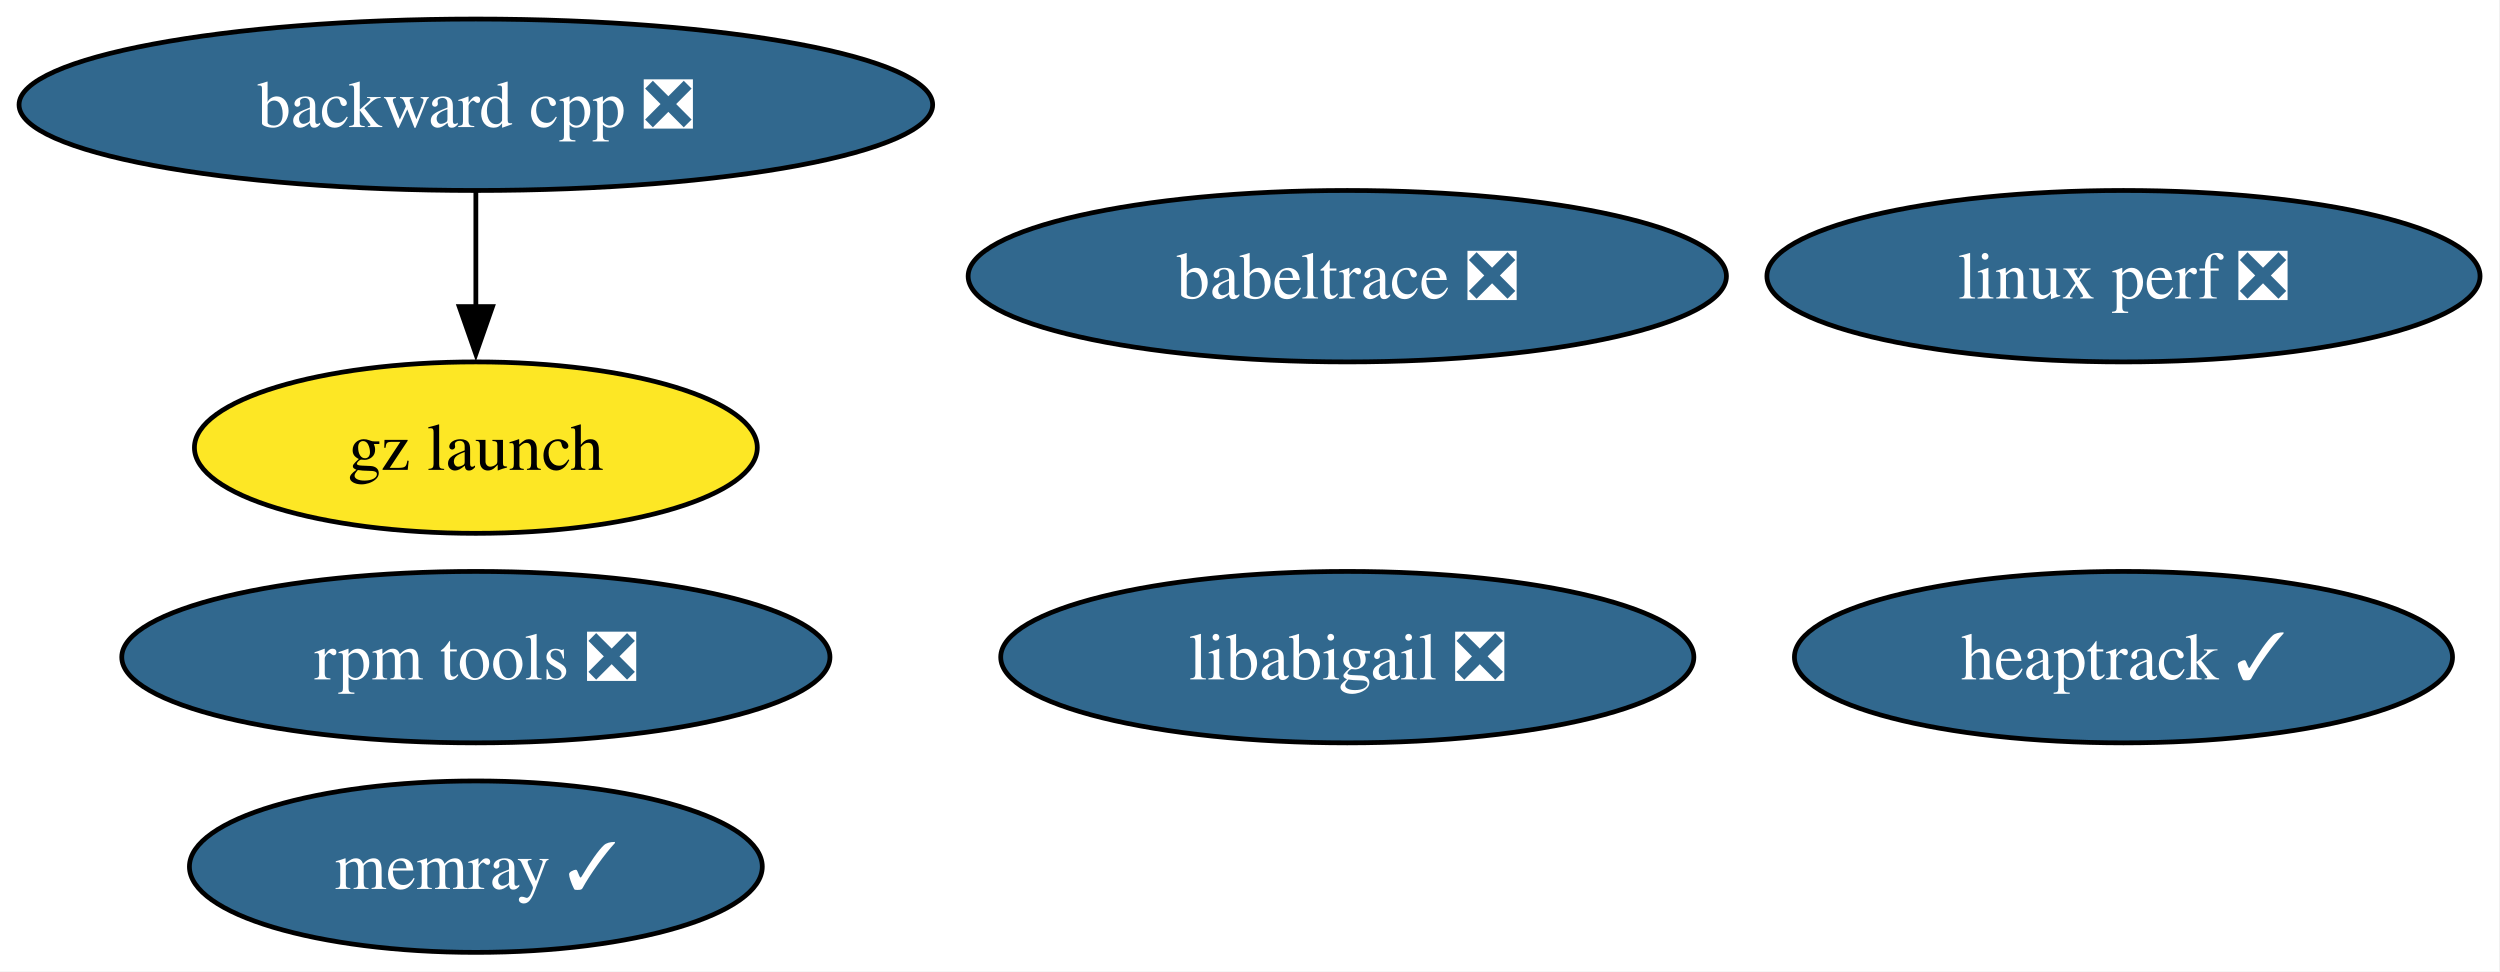
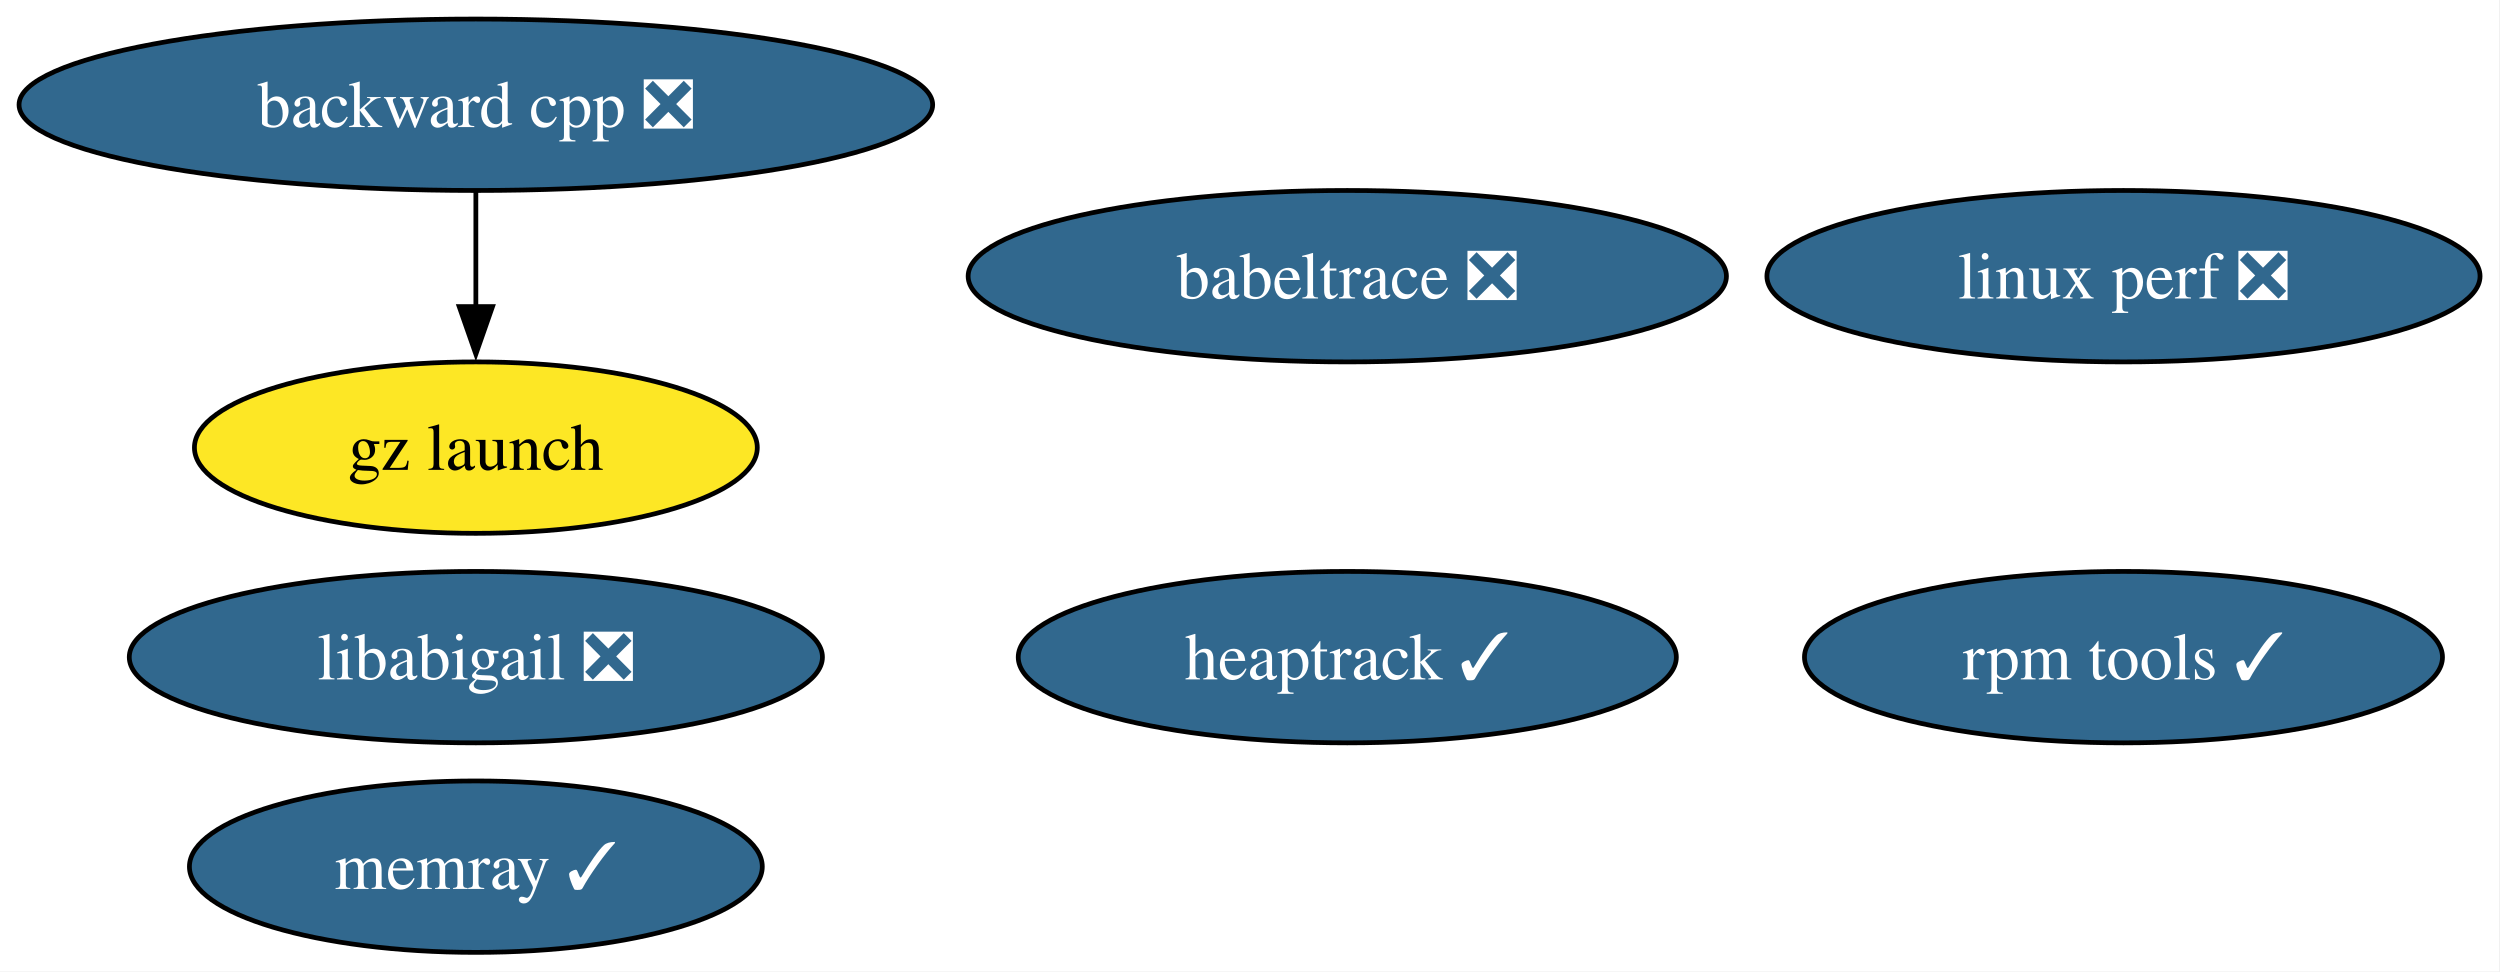
<svg xmlns="http://www.w3.org/2000/svg" xmlns:xlink="http://www.w3.org/1999/xlink" width="525pt" height="204pt" viewBox="0.00 0.00 525.00 204.00">
  <g id="graph0" class="graph" transform="scale(1 1) rotate(0) translate(4 200)">
    <polygon fill="white" stroke="none" points="-4,4 -4,-200 520.81,-200 520.81,4 -4,4" />
    <g id="node1" class="node">
      <g id="a_node1">
        <a xlink:href="https://github.com/conda-forge/babeltrace-feedstock/pull/17" xlink:title="babeltrace ❎">
          <ellipse fill="#31688e" stroke="black" cx="278.93" cy="-142" rx="79.62" ry="18" />
          <text xml:space="preserve" text-anchor="middle" x="278.93" y="-137.32" font-family="Times,serif" font-size="14.00" fill="white">babeltrace ❎</text>
        </a>
      </g>
    </g>
    <g id="node2" class="node">
      <g id="a_node2">
        <a xlink:href="https://github.com/conda-forge/backward-cpp-feedstock/pull/30" xlink:title="backward cpp ❎">
          <ellipse fill="#31688e" stroke="black" cx="95.93" cy="-178" rx="95.93" ry="18" />
          <text xml:space="preserve" text-anchor="middle" x="95.93" y="-173.32" font-family="Times,serif" font-size="14.00" fill="white">backward cpp ❎</text>
        </a>
      </g>
    </g>
    <g id="node3" class="node">
      <g id="a_node3">
        <a xlink:href="https://github.com/conda-forge/gz-launch-feedstock" xlink:title="gz launch">
          <ellipse fill="#fde725" stroke="black" cx="95.93" cy="-106" rx="59.1" ry="18" />
          <text xml:space="preserve" text-anchor="middle" x="95.93" y="-101.33" font-family="Times,serif" font-size="14.00">gz launch</text>
        </a>
      </g>
    </g>
    <g id="edge1" class="edge">
      <path fill="none" stroke="black" d="M95.93,-159.7C95.93,-152.41 95.93,-143.73 95.93,-135.54" />
      <polygon fill="black" stroke="black" points="99.43,-135.62 95.93,-125.62 92.43,-135.62 99.43,-135.62" />
    </g>
    <g id="node4" class="node">
      <g id="a_node4">
        <a xlink:href="https://github.com/conda-forge/heaptrack-feedstock/pull/26" xlink:title="heaptrack ✓">
-           <ellipse fill="#31688e" stroke="black" cx="441.93" cy="-62" rx="69.1" ry="18" />
-           <text xml:space="preserve" text-anchor="middle" x="441.93" y="-57.33" font-family="Times,serif" font-size="14.00" fill="white">heaptrack ✓</text>
+           <ellipse fill="#31688e" stroke="black" cx="278.93" cy="-62" rx="69.1" ry="18" />
+           <text xml:space="preserve" text-anchor="middle" x="278.93" y="-57.33" font-family="Times,serif" font-size="14.00" fill="white">heaptrack ✓</text>
        </a>
      </g>
    </g>
    <g id="node5" class="node">
      <g id="a_node5">
        <a xlink:href="https://github.com/conda-forge/libabigail-feedstock/pull/17" xlink:title="libabigail ❎">
-           <ellipse fill="#31688e" stroke="black" cx="278.93" cy="-62" rx="72.78" ry="18" />
-           <text xml:space="preserve" text-anchor="middle" x="278.93" y="-57.33" font-family="Times,serif" font-size="14.00" fill="white">libabigail ❎</text>
+           <ellipse fill="#31688e" stroke="black" cx="95.93" cy="-62" rx="72.78" ry="18" />
+           <text xml:space="preserve" text-anchor="middle" x="95.93" y="-57.33" font-family="Times,serif" font-size="14.00" fill="white">libabigail ❎</text>
        </a>
      </g>
    </g>
    <g id="node6" class="node">
      <g id="a_node6">
        <a xlink:href="https://github.com/conda-forge/linux-perf-feedstock/pull/99" xlink:title="linux perf ❎">
          <ellipse fill="#31688e" stroke="black" cx="441.93" cy="-142" rx="74.88" ry="18" />
          <text xml:space="preserve" text-anchor="middle" x="441.93" y="-137.32" font-family="Times,serif" font-size="14.00" fill="white">linux perf ❎</text>
        </a>
      </g>
    </g>
    <g id="node7" class="node">
      <g id="a_node7">
        <a xlink:href="https://github.com/conda-forge/memray-feedstock/pull/71" xlink:title="memray ✓">
          <ellipse fill="#31688e" stroke="black" cx="95.93" cy="-18" rx="60.15" ry="18" />
          <text xml:space="preserve" text-anchor="middle" x="95.93" y="-13.32" font-family="Times,serif" font-size="14.00" fill="white">memray ✓</text>
        </a>
      </g>
    </g>
    <g id="node8" class="node">
      <g id="a_node8">
-         <a xlink:href="https://github.com/conda-forge/rpm-tools-feedstock/pull/57" xlink:title="rpm tools ❎">
-           <ellipse fill="#31688e" stroke="black" cx="95.93" cy="-62" rx="74.36" ry="18" />
-           <text xml:space="preserve" text-anchor="middle" x="95.93" y="-57.33" font-family="Times,serif" font-size="14.00" fill="white">rpm tools ❎</text>
+         <a xlink:href="https://github.com/conda-forge/rpm-tools-feedstock/pull/57" xlink:title="rpm tools ✓">
+           <ellipse fill="#31688e" stroke="black" cx="441.93" cy="-62" rx="66.99" ry="18" />
+           <text xml:space="preserve" text-anchor="middle" x="441.93" y="-57.33" font-family="Times,serif" font-size="14.00" fill="white">rpm tools ✓</text>
        </a>
      </g>
    </g>
  </g>
</svg>
